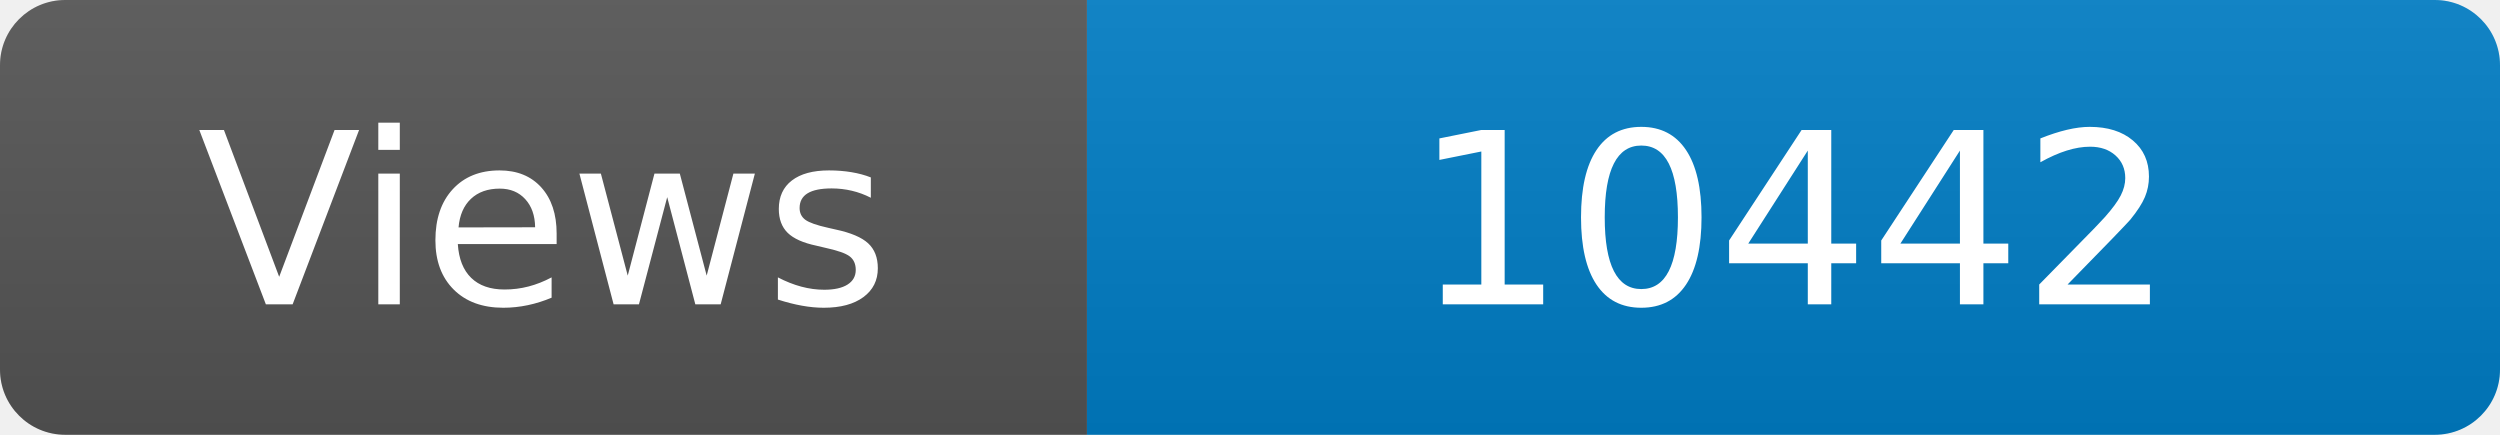
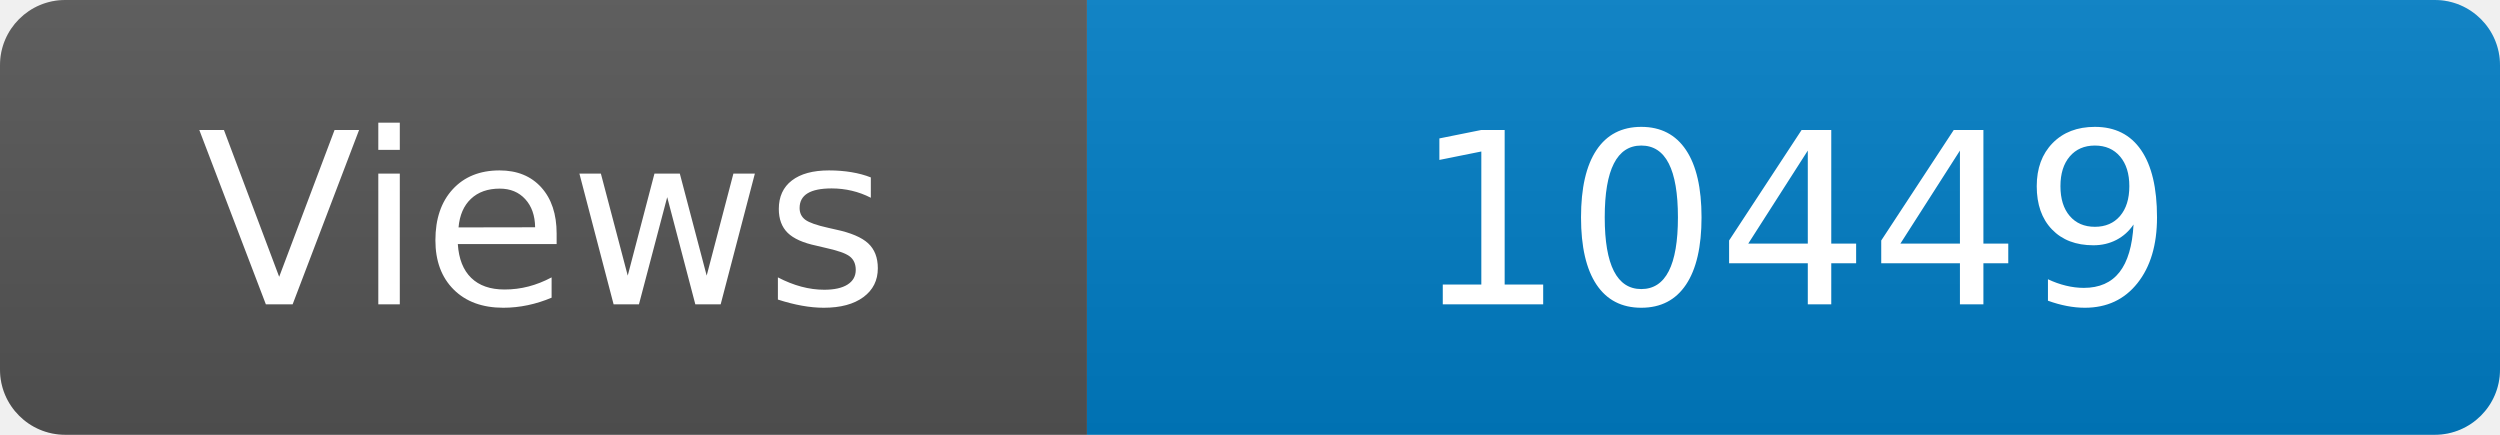
<svg xmlns="http://www.w3.org/2000/svg" width="115" height="20" role="img" aria-label="Maintained?: yes">
  <linearGradient id="s" x2="0" y2="100%">
    <stop offset="0" stop-color="#bbb" stop-opacity=".1" />
    <stop offset="1" stop-opacity=".1" />
  </linearGradient>
  <clipPath id="r">
    <rect width="115" height="20" rx="3" fill="#fff" />
  </clipPath>
  <g clip-path="url(#r)">
    <rect width="50" height="20" fill="#555" />
    <rect x="50" width="160" height="20" fill="#007ec6" />
    <rect width="115" height="20" fill="url(#s)" />
  </g>
  <g fill="#fff" text-anchor="middle" font-family="Verdana,Geneva,DejaVu Sans,sans-serif" font-size="110">
    <text x="250" y="140" transform="scale(.1)" fill="#fff">Views</text>
-     <text x="825" y="140" transform="scale(.1)" fill="#fff">10442</text>
+     <text x="825" y="140" transform="scale(.1)" fill="#fff">10449</text>
  </g>
</svg>
